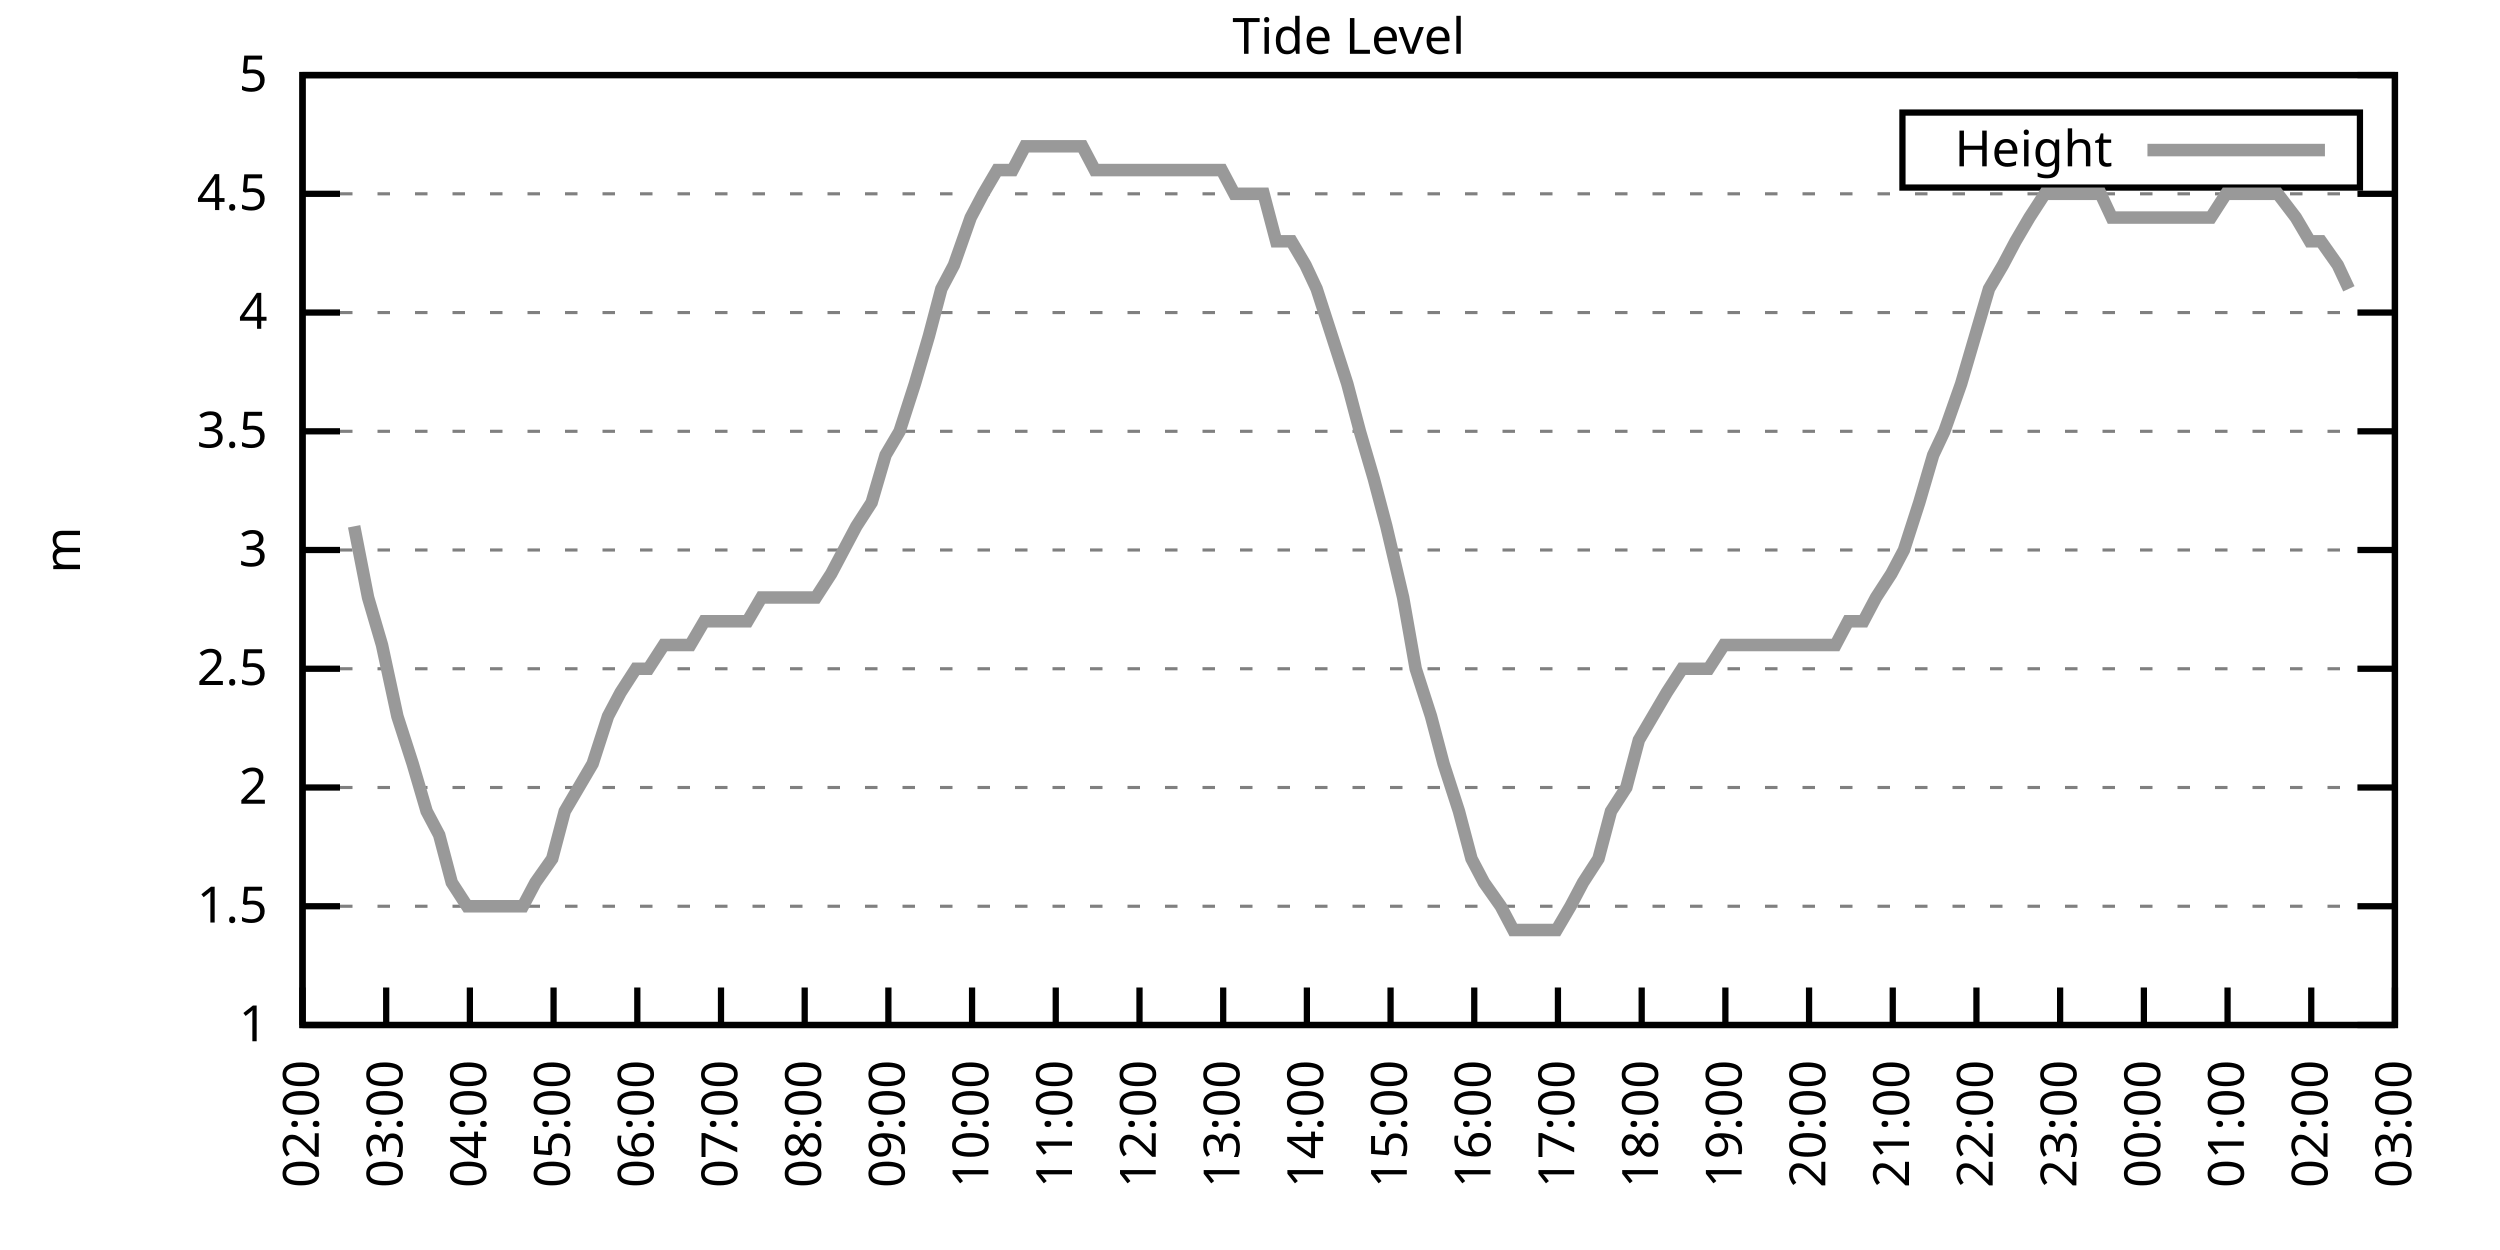
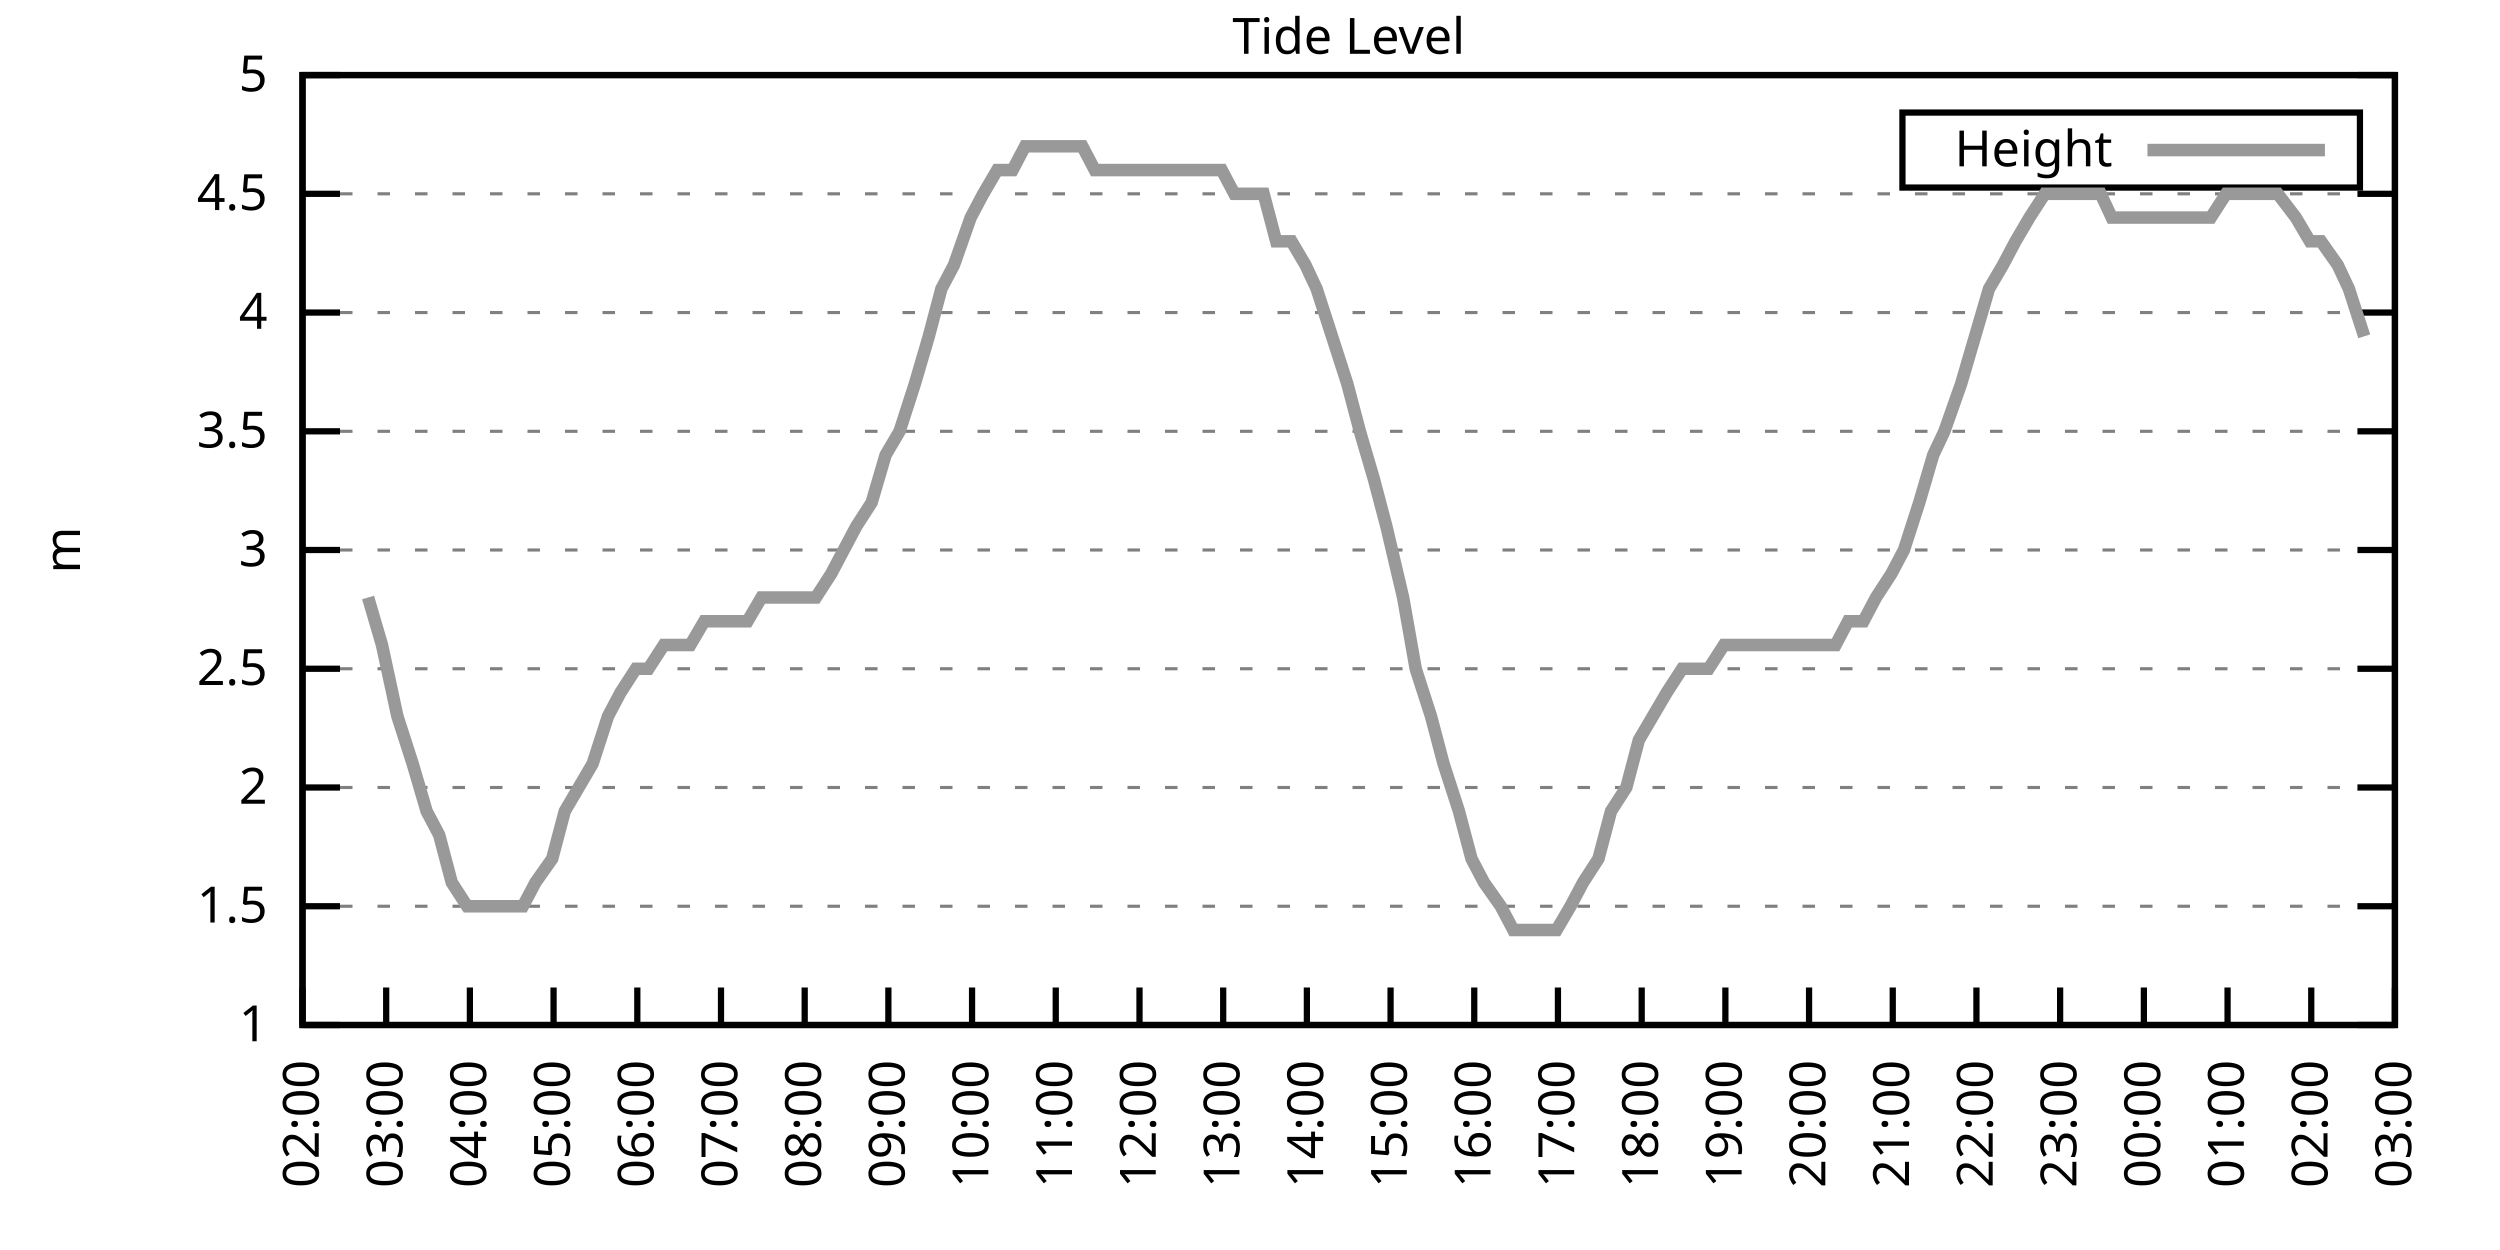
<svg xmlns="http://www.w3.org/2000/svg" xmlns:xlink="http://www.w3.org/1999/xlink" width="400" height="200" viewBox="0 0 400 200">
  <g id="gnuplot_canvas">
    <rect x="0" y="0" width="400" height="200" fill="none" />
    <defs>
      <circle id="gpDot" r="0.5" stroke-width="0.5" stroke="currentColor" />
      <path id="gpPt0" stroke-width="0.333" stroke="currentColor" d="M-1,0 h2 M0,-1 v2" />
      <path id="gpPt1" stroke-width="0.333" stroke="currentColor" d="M-1,-1 L1,1 M1,-1 L-1,1" />
      <path id="gpPt2" stroke-width="0.333" stroke="currentColor" d="M-1,0 L1,0 M0,-1 L0,1 M-1,-1 L1,1 M-1,1 L1,-1" />
      <rect id="gpPt3" stroke-width="0.333" stroke="currentColor" x="-1" y="-1" width="2" height="2" />
      <rect id="gpPt4" stroke-width="0.333" stroke="currentColor" fill="currentColor" x="-1" y="-1" width="2" height="2" />
      <circle id="gpPt5" stroke-width="0.333" stroke="currentColor" cx="0" cy="0" r="1" />
      <use xlink:href="#gpPt5" id="gpPt6" fill="currentColor" stroke="none" />
      <path id="gpPt7" stroke-width="0.333" stroke="currentColor" d="M0,-1.33 L-1.33,0.67 L1.33,0.67 z" />
      <use xlink:href="#gpPt7" id="gpPt8" fill="currentColor" stroke="none" />
      <use xlink:href="#gpPt7" id="gpPt9" stroke="currentColor" transform="rotate(180)" />
      <use xlink:href="#gpPt9" id="gpPt10" fill="currentColor" stroke="none" />
      <use xlink:href="#gpPt3" id="gpPt11" stroke="currentColor" transform="rotate(45)" />
      <use xlink:href="#gpPt11" id="gpPt12" fill="currentColor" stroke="none" />
      <path id="gpPt13" stroke-width="0.333" stroke="currentColor" d="M0,1.330 L1.265,0.411 L0.782,-1.067 L-0.782,-1.076 L-1.265,0.411 z" />
      <use xlink:href="#gpPt13" id="gpPt14" fill="currentColor" stroke="none" />
      <filter id="textbox" filterUnits="objectBoundingBox" x="0" y="0" height="1" width="1">
        <feFlood flood-color="white" flood-opacity="1" result="bgnd" />
        <feComposite in="SourceGraphic" in2="bgnd" operator="atop" />
      </filter>
      <filter id="greybox" filterUnits="objectBoundingBox" x="0" y="0" height="1" width="1">
        <feFlood flood-color="lightgrey" flood-opacity="1" result="grey" />
        <feComposite in="SourceGraphic" in2="grey" operator="atop" />
      </filter>
    </defs>
    <g fill="none" color="white" stroke="currentColor" stroke-width="1.00" stroke-linecap="butt" stroke-linejoin="miter">
</g>
    <g fill="none" color="black" stroke="currentColor" stroke-width="1.00" stroke-linecap="butt" stroke-linejoin="miter">
      <g stroke="none" shape-rendering="crispEdges">
        <polygon fill="rgb(255, 255, 255)" points="48.40,164.00 383.18,164.00 383.18,12.02 48.40,12.02 " />
      </g>
    </g>
    <g fill="none" color="black" stroke="currentColor" stroke-width="1.00" stroke-linecap="butt" stroke-linejoin="miter">
</g>
    <g fill="none" color="black" stroke="black" stroke-width="0.50" stroke-linecap="butt" stroke-linejoin="miter">
</g>
    <g fill="none" color="gray" stroke="currentColor" stroke-width="0.50" stroke-linecap="butt" stroke-linejoin="miter">
      <path stroke="gray" stroke-dasharray="2,4" class="gridline" d="M48.40,164.00 L383.19,164.00  " />
    </g>
    <g fill="none" color="gray" stroke="gray" stroke-width="1.00" stroke-linecap="butt" stroke-linejoin="miter">
</g>
    <g fill="none" color="black" stroke="currentColor" stroke-width="1.00" stroke-linecap="butt" stroke-linejoin="miter">
      <path stroke="black" d="M48.40,164.00 L54.40,164.00 M383.19,164.00 L377.19,164.00  " />
      <g transform="translate(42.80,166.60)" stroke="none" fill="black" font-family="Sans" font-size="8.00" text-anchor="end">
        <text>
          <tspan font-family="Sans"> 1</tspan>
        </text>
      </g>
    </g>
    <g fill="none" color="black" stroke="currentColor" stroke-width="1.00" stroke-linecap="butt" stroke-linejoin="miter">
</g>
    <g fill="none" color="black" stroke="black" stroke-width="0.50" stroke-linecap="butt" stroke-linejoin="miter">
</g>
    <g fill="none" color="gray" stroke="currentColor" stroke-width="0.50" stroke-linecap="butt" stroke-linejoin="miter">
      <path stroke="gray" stroke-dasharray="2,4" class="gridline" d="M48.40,145.00 L383.19,145.00  " />
    </g>
    <g fill="none" color="gray" stroke="gray" stroke-width="1.00" stroke-linecap="butt" stroke-linejoin="miter">
</g>
    <g fill="none" color="black" stroke="currentColor" stroke-width="1.00" stroke-linecap="butt" stroke-linejoin="miter">
      <path stroke="black" d="M48.40,145.00 L54.40,145.00 M383.19,145.00 L377.19,145.00  " />
      <g transform="translate(42.80,147.60)" stroke="none" fill="black" font-family="Sans" font-size="8.00" text-anchor="end">
        <text>
          <tspan font-family="Sans"> 1.5</tspan>
        </text>
      </g>
    </g>
    <g fill="none" color="black" stroke="currentColor" stroke-width="1.00" stroke-linecap="butt" stroke-linejoin="miter">
</g>
    <g fill="none" color="black" stroke="black" stroke-width="0.50" stroke-linecap="butt" stroke-linejoin="miter">
</g>
    <g fill="none" color="gray" stroke="currentColor" stroke-width="0.50" stroke-linecap="butt" stroke-linejoin="miter">
      <path stroke="gray" stroke-dasharray="2,4" class="gridline" d="M48.40,126.00 L383.19,126.00  " />
    </g>
    <g fill="none" color="gray" stroke="gray" stroke-width="1.00" stroke-linecap="butt" stroke-linejoin="miter">
</g>
    <g fill="none" color="black" stroke="currentColor" stroke-width="1.00" stroke-linecap="butt" stroke-linejoin="miter">
      <path stroke="black" d="M48.40,126.00 L54.40,126.00 M383.19,126.00 L377.19,126.00  " />
      <g transform="translate(42.80,128.60)" stroke="none" fill="black" font-family="Sans" font-size="8.00" text-anchor="end">
        <text>
          <tspan font-family="Sans"> 2</tspan>
        </text>
      </g>
    </g>
    <g fill="none" color="black" stroke="currentColor" stroke-width="1.00" stroke-linecap="butt" stroke-linejoin="miter">
</g>
    <g fill="none" color="black" stroke="black" stroke-width="0.50" stroke-linecap="butt" stroke-linejoin="miter">
</g>
    <g fill="none" color="gray" stroke="currentColor" stroke-width="0.50" stroke-linecap="butt" stroke-linejoin="miter">
      <path stroke="gray" stroke-dasharray="2,4" class="gridline" d="M48.40,107.00 L383.19,107.00  " />
    </g>
    <g fill="none" color="gray" stroke="gray" stroke-width="1.00" stroke-linecap="butt" stroke-linejoin="miter">
</g>
    <g fill="none" color="black" stroke="currentColor" stroke-width="1.00" stroke-linecap="butt" stroke-linejoin="miter">
      <path stroke="black" d="M48.40,107.00 L54.40,107.00 M383.19,107.00 L377.19,107.00  " />
      <g transform="translate(42.80,109.60)" stroke="none" fill="black" font-family="Sans" font-size="8.00" text-anchor="end">
        <text>
          <tspan font-family="Sans"> 2.5</tspan>
        </text>
      </g>
    </g>
    <g fill="none" color="black" stroke="currentColor" stroke-width="1.00" stroke-linecap="butt" stroke-linejoin="miter">
</g>
    <g fill="none" color="black" stroke="black" stroke-width="0.50" stroke-linecap="butt" stroke-linejoin="miter">
</g>
    <g fill="none" color="gray" stroke="currentColor" stroke-width="0.50" stroke-linecap="butt" stroke-linejoin="miter">
      <path stroke="gray" stroke-dasharray="2,4" class="gridline" d="M48.40,88.00 L383.19,88.00  " />
    </g>
    <g fill="none" color="gray" stroke="gray" stroke-width="1.00" stroke-linecap="butt" stroke-linejoin="miter">
</g>
    <g fill="none" color="black" stroke="currentColor" stroke-width="1.00" stroke-linecap="butt" stroke-linejoin="miter">
      <path stroke="black" d="M48.40,88.00 L54.40,88.00 M383.19,88.00 L377.19,88.00  " />
      <g transform="translate(42.80,90.60)" stroke="none" fill="black" font-family="Sans" font-size="8.00" text-anchor="end">
        <text>
          <tspan font-family="Sans"> 3</tspan>
        </text>
      </g>
    </g>
    <g fill="none" color="black" stroke="currentColor" stroke-width="1.00" stroke-linecap="butt" stroke-linejoin="miter">
</g>
    <g fill="none" color="black" stroke="black" stroke-width="0.50" stroke-linecap="butt" stroke-linejoin="miter">
</g>
    <g fill="none" color="gray" stroke="currentColor" stroke-width="0.50" stroke-linecap="butt" stroke-linejoin="miter">
      <path stroke="gray" stroke-dasharray="2,4" class="gridline" d="M48.40,69.01 L383.19,69.01  " />
    </g>
    <g fill="none" color="gray" stroke="gray" stroke-width="1.00" stroke-linecap="butt" stroke-linejoin="miter">
</g>
    <g fill="none" color="black" stroke="currentColor" stroke-width="1.00" stroke-linecap="butt" stroke-linejoin="miter">
      <path stroke="black" d="M48.40,69.01 L54.40,69.01 M383.19,69.01 L377.19,69.01  " />
      <g transform="translate(42.80,71.61)" stroke="none" fill="black" font-family="Sans" font-size="8.00" text-anchor="end">
        <text>
          <tspan font-family="Sans"> 3.5</tspan>
        </text>
      </g>
    </g>
    <g fill="none" color="black" stroke="currentColor" stroke-width="1.00" stroke-linecap="butt" stroke-linejoin="miter">
</g>
    <g fill="none" color="black" stroke="black" stroke-width="0.50" stroke-linecap="butt" stroke-linejoin="miter">
</g>
    <g fill="none" color="gray" stroke="currentColor" stroke-width="0.50" stroke-linecap="butt" stroke-linejoin="miter">
      <path stroke="gray" stroke-dasharray="2,4" class="gridline" d="M48.40,50.01 L383.19,50.01  " />
    </g>
    <g fill="none" color="gray" stroke="gray" stroke-width="1.00" stroke-linecap="butt" stroke-linejoin="miter">
</g>
    <g fill="none" color="black" stroke="currentColor" stroke-width="1.00" stroke-linecap="butt" stroke-linejoin="miter">
      <path stroke="black" d="M48.40,50.01 L54.40,50.01 M383.19,50.01 L377.19,50.01  " />
      <g transform="translate(42.80,52.61)" stroke="none" fill="black" font-family="Sans" font-size="8.00" text-anchor="end">
        <text>
          <tspan font-family="Sans"> 4</tspan>
        </text>
      </g>
    </g>
    <g fill="none" color="black" stroke="currentColor" stroke-width="1.00" stroke-linecap="butt" stroke-linejoin="miter">
</g>
    <g fill="none" color="black" stroke="black" stroke-width="0.50" stroke-linecap="butt" stroke-linejoin="miter">
</g>
    <g fill="none" color="gray" stroke="currentColor" stroke-width="0.50" stroke-linecap="butt" stroke-linejoin="miter">
      <path stroke="gray" stroke-dasharray="2,4" class="gridline" d="M48.40,31.01 L383.19,31.01  " />
    </g>
    <g fill="none" color="gray" stroke="gray" stroke-width="1.00" stroke-linecap="butt" stroke-linejoin="miter">
</g>
    <g fill="none" color="black" stroke="currentColor" stroke-width="1.00" stroke-linecap="butt" stroke-linejoin="miter">
      <path stroke="black" d="M48.40,31.01 L54.40,31.01 M383.19,31.01 L377.19,31.01  " />
      <g transform="translate(42.80,33.61)" stroke="none" fill="black" font-family="Sans" font-size="8.00" text-anchor="end">
        <text>
          <tspan font-family="Sans"> 4.5</tspan>
        </text>
      </g>
    </g>
    <g fill="none" color="black" stroke="currentColor" stroke-width="1.00" stroke-linecap="butt" stroke-linejoin="miter">
</g>
    <g fill="none" color="black" stroke="black" stroke-width="0.50" stroke-linecap="butt" stroke-linejoin="miter">
</g>
    <g fill="none" color="gray" stroke="currentColor" stroke-width="0.50" stroke-linecap="butt" stroke-linejoin="miter">
      <path stroke="gray" stroke-dasharray="2,4" class="gridline" d="M48.40,12.01 L383.19,12.01  " />
    </g>
    <g fill="none" color="gray" stroke="gray" stroke-width="1.00" stroke-linecap="butt" stroke-linejoin="miter">
</g>
    <g fill="none" color="black" stroke="currentColor" stroke-width="1.00" stroke-linecap="butt" stroke-linejoin="miter">
      <path stroke="black" d="M48.40,12.01 L54.40,12.01 M383.19,12.01 L377.19,12.01  " />
      <g transform="translate(42.80,14.61)" stroke="none" fill="black" font-family="Sans" font-size="8.00" text-anchor="end">
        <text>
          <tspan font-family="Sans"> 5</tspan>
        </text>
      </g>
    </g>
    <g fill="none" color="black" stroke="currentColor" stroke-width="1.00" stroke-linecap="butt" stroke-linejoin="miter">
      <path stroke="black" d="M48.40,164.00 L48.40,158.00  " />
      <g transform="translate(51.00,169.60) rotate(270.00)" stroke="none" fill="black" font-family="Sans" font-size="8.00" text-anchor="end">
        <text>
          <tspan font-family="Sans">02:00</tspan>
        </text>
      </g>
    </g>
    <g fill="none" color="black" stroke="currentColor" stroke-width="1.00" stroke-linecap="butt" stroke-linejoin="miter">
      <path stroke="black" d="M61.79,164.00 L61.79,158.00  " />
      <g transform="translate(64.39,169.60) rotate(270.00)" stroke="none" fill="black" font-family="Sans" font-size="8.00" text-anchor="end">
        <text>
          <tspan font-family="Sans">03:00</tspan>
        </text>
      </g>
    </g>
    <g fill="none" color="black" stroke="currentColor" stroke-width="1.00" stroke-linecap="butt" stroke-linejoin="miter">
      <path stroke="black" d="M75.18,164.00 L75.18,158.00  " />
      <g transform="translate(77.78,169.60) rotate(270.00)" stroke="none" fill="black" font-family="Sans" font-size="8.00" text-anchor="end">
        <text>
          <tspan font-family="Sans">04:00</tspan>
        </text>
      </g>
    </g>
    <g fill="none" color="black" stroke="currentColor" stroke-width="1.00" stroke-linecap="butt" stroke-linejoin="miter">
      <path stroke="black" d="M88.57,164.00 L88.57,158.00  " />
      <g transform="translate(91.17,169.60) rotate(270.00)" stroke="none" fill="black" font-family="Sans" font-size="8.00" text-anchor="end">
        <text>
          <tspan font-family="Sans">05:00</tspan>
        </text>
      </g>
    </g>
    <g fill="none" color="black" stroke="currentColor" stroke-width="1.00" stroke-linecap="butt" stroke-linejoin="miter">
      <path stroke="black" d="M101.97,164.00 L101.97,158.00  " />
      <g transform="translate(104.57,169.60) rotate(270.00)" stroke="none" fill="black" font-family="Sans" font-size="8.00" text-anchor="end">
        <text>
          <tspan font-family="Sans">06:00</tspan>
        </text>
      </g>
    </g>
    <g fill="none" color="black" stroke="currentColor" stroke-width="1.00" stroke-linecap="butt" stroke-linejoin="miter">
      <path stroke="black" d="M115.36,164.00 L115.36,158.00  " />
      <g transform="translate(117.96,169.60) rotate(270.00)" stroke="none" fill="black" font-family="Sans" font-size="8.00" text-anchor="end">
        <text>
          <tspan font-family="Sans">07:00</tspan>
        </text>
      </g>
    </g>
    <g fill="none" color="black" stroke="currentColor" stroke-width="1.00" stroke-linecap="butt" stroke-linejoin="miter">
      <path stroke="black" d="M128.75,164.00 L128.75,158.00  " />
      <g transform="translate(131.35,169.60) rotate(270.00)" stroke="none" fill="black" font-family="Sans" font-size="8.00" text-anchor="end">
        <text>
          <tspan font-family="Sans">08:00</tspan>
        </text>
      </g>
    </g>
    <g fill="none" color="black" stroke="currentColor" stroke-width="1.00" stroke-linecap="butt" stroke-linejoin="miter">
      <path stroke="black" d="M142.14,164.00 L142.14,158.00  " />
      <g transform="translate(144.74,169.60) rotate(270.00)" stroke="none" fill="black" font-family="Sans" font-size="8.00" text-anchor="end">
        <text>
          <tspan font-family="Sans">09:00</tspan>
        </text>
      </g>
    </g>
    <g fill="none" color="black" stroke="currentColor" stroke-width="1.00" stroke-linecap="butt" stroke-linejoin="miter">
      <path stroke="black" d="M155.53,164.00 L155.53,158.00  " />
      <g transform="translate(158.13,169.60) rotate(270.00)" stroke="none" fill="black" font-family="Sans" font-size="8.00" text-anchor="end">
        <text>
          <tspan font-family="Sans">10:00</tspan>
        </text>
      </g>
    </g>
    <g fill="none" color="black" stroke="currentColor" stroke-width="1.00" stroke-linecap="butt" stroke-linejoin="miter">
      <path stroke="black" d="M168.92,164.00 L168.92,158.00  " />
      <g transform="translate(171.52,169.60) rotate(270.00)" stroke="none" fill="black" font-family="Sans" font-size="8.00" text-anchor="end">
        <text>
          <tspan font-family="Sans">11:00</tspan>
        </text>
      </g>
    </g>
    <g fill="none" color="black" stroke="currentColor" stroke-width="1.00" stroke-linecap="butt" stroke-linejoin="miter">
      <path stroke="black" d="M182.32,164.00 L182.32,158.00  " />
      <g transform="translate(184.92,169.60) rotate(270.00)" stroke="none" fill="black" font-family="Sans" font-size="8.00" text-anchor="end">
        <text>
          <tspan font-family="Sans">12:00</tspan>
        </text>
      </g>
    </g>
    <g fill="none" color="black" stroke="currentColor" stroke-width="1.00" stroke-linecap="butt" stroke-linejoin="miter">
      <path stroke="black" d="M195.71,164.00 L195.71,158.00  " />
      <g transform="translate(198.31,169.60) rotate(270.00)" stroke="none" fill="black" font-family="Sans" font-size="8.00" text-anchor="end">
        <text>
          <tspan font-family="Sans">13:00</tspan>
        </text>
      </g>
    </g>
    <g fill="none" color="black" stroke="currentColor" stroke-width="1.00" stroke-linecap="butt" stroke-linejoin="miter">
      <path stroke="black" d="M209.10,164.00 L209.10,158.00  " />
      <g transform="translate(211.70,169.60) rotate(270.00)" stroke="none" fill="black" font-family="Sans" font-size="8.00" text-anchor="end">
        <text>
          <tspan font-family="Sans">14:00</tspan>
        </text>
      </g>
    </g>
    <g fill="none" color="black" stroke="currentColor" stroke-width="1.00" stroke-linecap="butt" stroke-linejoin="miter">
      <path stroke="black" d="M222.49,164.00 L222.49,158.00  " />
      <g transform="translate(225.09,169.60) rotate(270.00)" stroke="none" fill="black" font-family="Sans" font-size="8.00" text-anchor="end">
        <text>
          <tspan font-family="Sans">15:00</tspan>
        </text>
      </g>
    </g>
    <g fill="none" color="black" stroke="currentColor" stroke-width="1.00" stroke-linecap="butt" stroke-linejoin="miter">
      <path stroke="black" d="M235.88,164.00 L235.88,158.00  " />
      <g transform="translate(238.48,169.60) rotate(270.00)" stroke="none" fill="black" font-family="Sans" font-size="8.00" text-anchor="end">
        <text>
          <tspan font-family="Sans">16:00</tspan>
        </text>
      </g>
    </g>
    <g fill="none" color="black" stroke="currentColor" stroke-width="1.00" stroke-linecap="butt" stroke-linejoin="miter">
      <path stroke="black" d="M249.27,164.00 L249.27,158.00  " />
      <g transform="translate(251.87,169.60) rotate(270.00)" stroke="none" fill="black" font-family="Sans" font-size="8.00" text-anchor="end">
        <text>
          <tspan font-family="Sans">17:00</tspan>
        </text>
      </g>
    </g>
    <g fill="none" color="black" stroke="currentColor" stroke-width="1.00" stroke-linecap="butt" stroke-linejoin="miter">
      <path stroke="black" d="M262.67,164.00 L262.67,158.00  " />
      <g transform="translate(265.27,169.60) rotate(270.00)" stroke="none" fill="black" font-family="Sans" font-size="8.00" text-anchor="end">
        <text>
          <tspan font-family="Sans">18:00</tspan>
        </text>
      </g>
    </g>
    <g fill="none" color="black" stroke="currentColor" stroke-width="1.00" stroke-linecap="butt" stroke-linejoin="miter">
      <path stroke="black" d="M276.06,164.00 L276.06,158.00  " />
      <g transform="translate(278.66,169.60) rotate(270.00)" stroke="none" fill="black" font-family="Sans" font-size="8.00" text-anchor="end">
        <text>
          <tspan font-family="Sans">19:00</tspan>
        </text>
      </g>
    </g>
    <g fill="none" color="black" stroke="currentColor" stroke-width="1.00" stroke-linecap="butt" stroke-linejoin="miter">
      <path stroke="black" d="M289.45,164.00 L289.45,158.00  " />
      <g transform="translate(292.05,169.60) rotate(270.00)" stroke="none" fill="black" font-family="Sans" font-size="8.00" text-anchor="end">
        <text>
          <tspan font-family="Sans">20:00</tspan>
        </text>
      </g>
    </g>
    <g fill="none" color="black" stroke="currentColor" stroke-width="1.00" stroke-linecap="butt" stroke-linejoin="miter">
      <path stroke="black" d="M302.84,164.00 L302.84,158.00  " />
      <g transform="translate(305.44,169.60) rotate(270.00)" stroke="none" fill="black" font-family="Sans" font-size="8.00" text-anchor="end">
        <text>
          <tspan font-family="Sans">21:00</tspan>
        </text>
      </g>
    </g>
    <g fill="none" color="black" stroke="currentColor" stroke-width="1.00" stroke-linecap="butt" stroke-linejoin="miter">
      <path stroke="black" d="M316.23,164.00 L316.23,158.00  " />
      <g transform="translate(318.83,169.60) rotate(270.00)" stroke="none" fill="black" font-family="Sans" font-size="8.00" text-anchor="end">
        <text>
          <tspan font-family="Sans">22:00</tspan>
        </text>
      </g>
    </g>
    <g fill="none" color="black" stroke="currentColor" stroke-width="1.00" stroke-linecap="butt" stroke-linejoin="miter">
      <path stroke="black" d="M329.62,164.00 L329.62,158.00  " />
      <g transform="translate(332.22,169.60) rotate(270.00)" stroke="none" fill="black" font-family="Sans" font-size="8.00" text-anchor="end">
        <text>
          <tspan font-family="Sans">23:00</tspan>
        </text>
      </g>
    </g>
    <g fill="none" color="black" stroke="currentColor" stroke-width="1.00" stroke-linecap="butt" stroke-linejoin="miter">
      <path stroke="black" d="M343.02,164.00 L343.02,158.00  " />
      <g transform="translate(345.62,169.60) rotate(270.00)" stroke="none" fill="black" font-family="Sans" font-size="8.00" text-anchor="end">
        <text>
          <tspan font-family="Sans">00:00</tspan>
        </text>
      </g>
    </g>
    <g fill="none" color="black" stroke="currentColor" stroke-width="1.00" stroke-linecap="butt" stroke-linejoin="miter">
      <path stroke="black" d="M356.41,164.00 L356.41,158.00  " />
      <g transform="translate(359.01,169.60) rotate(270.00)" stroke="none" fill="black" font-family="Sans" font-size="8.00" text-anchor="end">
        <text>
          <tspan font-family="Sans">01:00</tspan>
        </text>
      </g>
    </g>
    <g fill="none" color="black" stroke="currentColor" stroke-width="1.00" stroke-linecap="butt" stroke-linejoin="miter">
      <path stroke="black" d="M369.80,164.00 L369.80,158.00  " />
      <g transform="translate(372.40,169.60) rotate(270.00)" stroke="none" fill="black" font-family="Sans" font-size="8.00" text-anchor="end">
        <text>
          <tspan font-family="Sans">02:00</tspan>
        </text>
      </g>
    </g>
    <g fill="none" color="black" stroke="currentColor" stroke-width="1.00" stroke-linecap="butt" stroke-linejoin="miter">
      <path stroke="black" d="M383.19,164.00 L383.19,158.00  " />
      <g transform="translate(385.79,169.60) rotate(270.00)" stroke="none" fill="black" font-family="Sans" font-size="8.00" text-anchor="end">
        <text>
          <tspan font-family="Sans">03:00</tspan>
        </text>
      </g>
    </g>
    <g fill="none" color="black" stroke="currentColor" stroke-width="1.00" stroke-linecap="butt" stroke-linejoin="miter">
</g>
    <g fill="none" color="black" stroke="currentColor" stroke-width="1.00" stroke-linecap="butt" stroke-linejoin="miter">
      <path stroke="black" d="M48.40,12.01 L48.40,164.00 L383.19,164.00 L383.19,12.01 L48.40,12.01 Z  " />
    </g>
    <g fill="none" color="black" stroke="currentColor" stroke-width="1.00" stroke-linecap="butt" stroke-linejoin="miter">
</g>
    <g fill="none" color="black" stroke="currentColor" stroke-width="1.00" stroke-linecap="butt" stroke-linejoin="miter">
      <path stroke="black" d="M304.39,30.01 L304.39,18.01 L377.59,18.01 L377.59,30.01 L304.39,30.01 Z  " />
    </g>
    <g id="Tide_level_plot_1">
      <g fill="none" color="white" stroke="black" stroke-width="2.00" stroke-linecap="butt" stroke-linejoin="miter">
</g>
      <g fill="none" color="black" stroke="currentColor" stroke-width="2.00" stroke-linecap="butt" stroke-linejoin="miter">
        <g transform="translate(337.99,26.61)" stroke="none" fill="black" font-family="Sans" font-size="8.00" text-anchor="end">
          <text>
            <tspan font-family="Sans">Height</tspan>
          </text>
        </g>
      </g>
      <g fill="none" color="black" stroke="currentColor" stroke-width="2.00" stroke-linecap="butt" stroke-linejoin="miter">
-         <path stroke="rgb(153, 153, 153)" d="M343.59,24.01 L371.99,24.01 M56.66,84.21 L58.89,95.60 L61.12,103.20 L63.58,114.60 L66.03,122.20 L68.26,129.80   L70.27,133.60 L72.28,141.20 L74.74,145.00 L76.97,145.00 L79.42,145.00 L81.66,145.00 L83.66,145.00 L85.67,141.20   L88.35,137.40 L90.36,129.80 L92.59,126.00 L94.82,122.20 L97.28,114.60 L99.29,110.80 L101.74,107.00 L103.75,107.00   L106.21,103.20 L108.44,103.20 L110.45,103.20 L112.68,99.40 L114.91,99.40 L117.14,99.40 L119.60,99.40 L121.83,95.60   L123.84,95.60 L126.29,95.60 L128.30,95.60 L130.54,95.60 L132.99,91.80 L135.00,88.00 L137.01,84.21 L139.46,80.41   L141.69,72.81 L143.93,69.01 L146.38,61.41 L148.61,53.81 L150.62,46.21 L152.63,42.41 L155.31,34.81 L157.32,31.01   L159.55,27.21 L162.01,27.21 L164.01,23.41 L166.02,23.41 L168.25,23.41 L170.71,23.41 L173.17,23.41 L175.17,27.21   L177.41,27.21 L179.64,27.21 L181.65,27.21 L183.88,27.21 L186.56,27.21 L188.79,27.21 L190.80,27.21 L193.25,27.21   L195.48,27.21 L197.49,31.01 L199.73,31.01 L202.18,31.01 L204.19,38.61 L206.64,38.61 L208.88,42.41 L210.66,46.21   L213.12,53.81 L215.57,61.41 L217.58,69.01 L219.81,76.61 L221.82,84.21 L224.50,95.60 L226.51,107.00 L228.96,114.60   L230.97,122.20 L233.43,129.80 L235.44,137.40 L237.44,141.20 L240.12,145.00 L242.13,148.80 L244.59,148.80 L246.60,148.80   L249.05,148.80 L251.28,145.00 L253.29,141.20 L255.75,137.40 L257.76,129.80 L260.21,126.00 L262.22,118.40 L264.45,114.60   L266.68,110.80 L269.14,107.00 L271.37,107.00 L273.38,107.00 L275.83,103.20 L277.84,103.20 L280.30,103.20 L282.31,103.20   L284.76,103.20 L286.77,103.20 L289.23,103.20 L291.23,103.20 L293.69,103.20 L295.70,99.40 L298.15,99.40 L300.16,95.60   L302.62,91.80 L304.63,88.00 L307.08,80.41 L309.31,72.81 L311.10,69.01 L313.78,61.41 L316.01,53.81 L318.24,46.21   L320.47,42.41 L322.48,38.61 L324.71,34.81 L327.17,31.01 L329.40,31.01 L331.63,31.01 L333.64,31.01 L336.10,31.01   L337.88,34.81 L340.56,34.81 L342.79,34.81 L345.02,34.81 L347.03,34.81 L349.49,34.81 L351.72,34.81 L353.73,34.81   L356.18,31.01 L358.42,31.01 L360.65,31.01 L362.43,31.01 L364.44,31.01 L367.34,34.81 L369.58,38.61 L371.36,38.61   L374.04,42.41 L375.82,46.21  " />
+         <path stroke="rgb(153, 153, 153)" d="M343.59,24.01 L371.99,24.01 M58.89,95.60 L61.12,103.20 L63.58,114.60 L66.03,122.20 L68.26,129.80 L70.27,133.60   L72.28,141.20 L74.74,145.00 L76.97,145.00 L79.42,145.00 L81.66,145.00 L83.66,145.00 L85.67,141.20 L88.35,137.40   L90.36,129.80 L92.59,126.00 L94.82,122.20 L97.28,114.60 L99.29,110.80 L101.74,107.00 L103.75,107.00 L106.21,103.20   L108.44,103.20 L110.45,103.20 L112.68,99.40 L114.91,99.40 L117.14,99.40 L119.60,99.40 L121.83,95.60 L123.84,95.60   L126.29,95.60 L128.30,95.60 L130.54,95.60 L132.99,91.80 L135.00,88.00 L137.01,84.21 L139.46,80.41 L141.69,72.81   L143.93,69.01 L146.38,61.41 L148.61,53.81 L150.62,46.21 L152.63,42.41 L155.31,34.81 L157.32,31.01 L159.55,27.21   L162.01,27.21 L164.01,23.41 L166.02,23.41 L168.25,23.41 L170.71,23.41 L173.17,23.41 L175.17,27.21 L177.41,27.21   L179.64,27.21 L181.65,27.21 L183.88,27.21 L186.56,27.21 L188.79,27.21 L190.80,27.21 L193.25,27.21 L195.48,27.21   L197.49,31.01 L199.73,31.01 L202.18,31.01 L204.19,38.61 L206.64,38.61 L208.88,42.41 L210.66,46.21 L213.12,53.81   L215.57,61.41 L217.58,69.01 L219.81,76.61 L221.82,84.21 L224.50,95.60 L226.51,107.00 L228.96,114.60 L230.97,122.20   L233.43,129.80 L235.44,137.40 L237.44,141.20 L240.12,145.00 L242.13,148.80 L244.59,148.80 L246.60,148.80 L249.05,148.80   L251.28,145.00 L253.29,141.20 L255.75,137.40 L257.76,129.80 L260.21,126.00 L262.22,118.40 L264.45,114.60 L266.68,110.80   L269.14,107.00 L271.37,107.00 L273.38,107.00 L275.83,103.20 L277.84,103.20 L280.30,103.20 L282.31,103.20 L284.76,103.20   L286.77,103.20 L289.23,103.20 L291.23,103.20 L293.69,103.20 L295.70,99.40 L298.15,99.40 L300.16,95.60 L302.62,91.80   L304.63,88.00 L307.08,80.41 L309.31,72.81 L311.10,69.01 L313.78,61.41 L316.01,53.81 L318.24,46.21 L320.47,42.41   L322.48,38.61 L324.71,34.81 L327.17,31.01 L329.40,31.01 L331.63,31.01 L333.64,31.01 L336.10,31.01 L337.88,34.81   L340.56,34.81 L342.79,34.81 L345.02,34.81 L347.03,34.81 L349.49,34.81 L351.72,34.81 L353.73,34.81 L356.18,31.01   L358.42,31.01 L360.65,31.01 L362.43,31.01 L364.44,31.01 L367.34,34.81 L369.58,38.61 L371.36,38.61 L374.04,42.41   L375.82,46.21 L378.28,53.81  " />
      </g>
    </g>
    <g fill="none" color="black" stroke="currentColor" stroke-width="2.00" stroke-linecap="butt" stroke-linejoin="miter">
</g>
    <g fill="none" color="black" stroke="black" stroke-width="1.00" stroke-linecap="butt" stroke-linejoin="miter">
</g>
    <g fill="none" color="black" stroke="currentColor" stroke-width="1.00" stroke-linecap="butt" stroke-linejoin="miter">
      <path stroke="black" d="M48.40,12.01 L48.40,164.00 L383.19,164.00 L383.19,12.01 L48.40,12.01 Z  " />
      <g transform="translate(12.80,88.01) rotate(270.00)" stroke="none" fill="black" font-family="Sans" font-size="8.00" text-anchor="middle">
        <text>
          <tspan font-family="Sans">m</tspan>
        </text>
      </g>
    </g>
    <g fill="none" color="black" stroke="currentColor" stroke-width="1.00" stroke-linecap="butt" stroke-linejoin="miter">
</g>
    <g fill="none" color="black" stroke="currentColor" stroke-width="1.00" stroke-linecap="butt" stroke-linejoin="miter">
      <g transform="translate(215.79,8.61)" stroke="none" fill="black" font-family="Sans" font-size="8.00" text-anchor="middle">
        <text>
          <tspan font-family="Sans">Tide Level</tspan>
        </text>
      </g>
    </g>
    <g fill="none" color="black" stroke="currentColor" stroke-width="1.00" stroke-linecap="butt" stroke-linejoin="miter">
</g>
  </g>
</svg>
